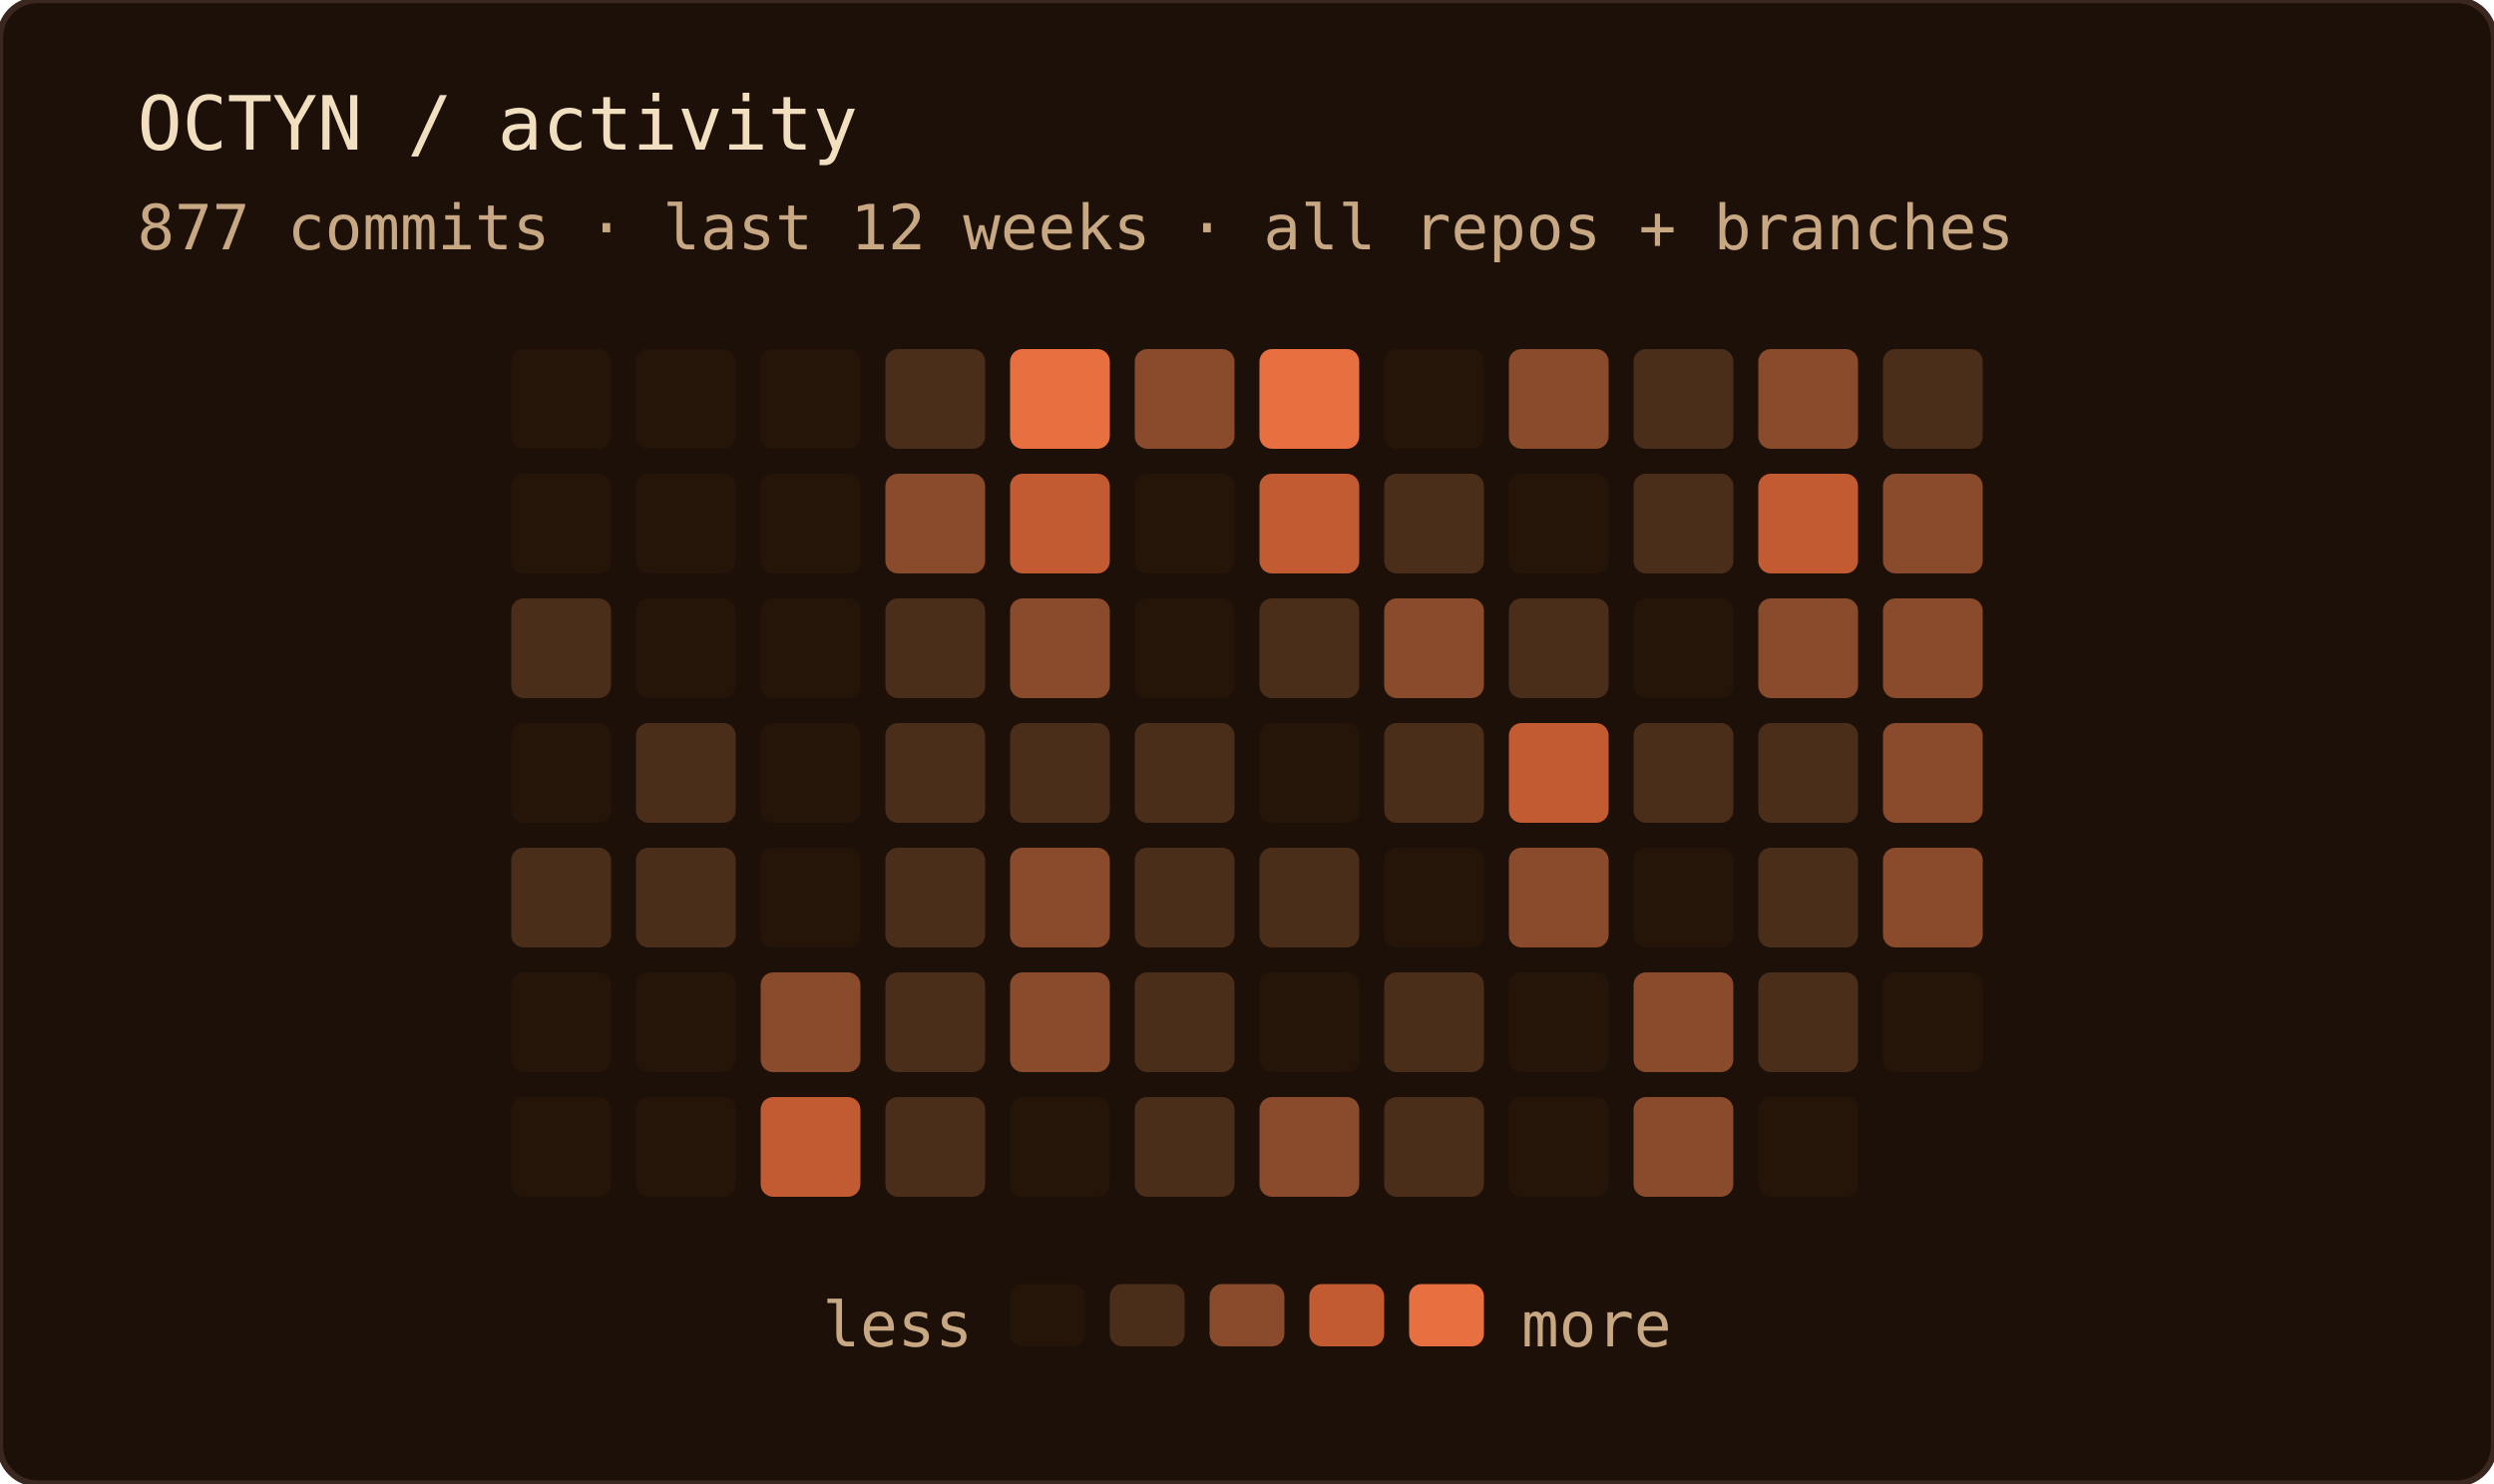
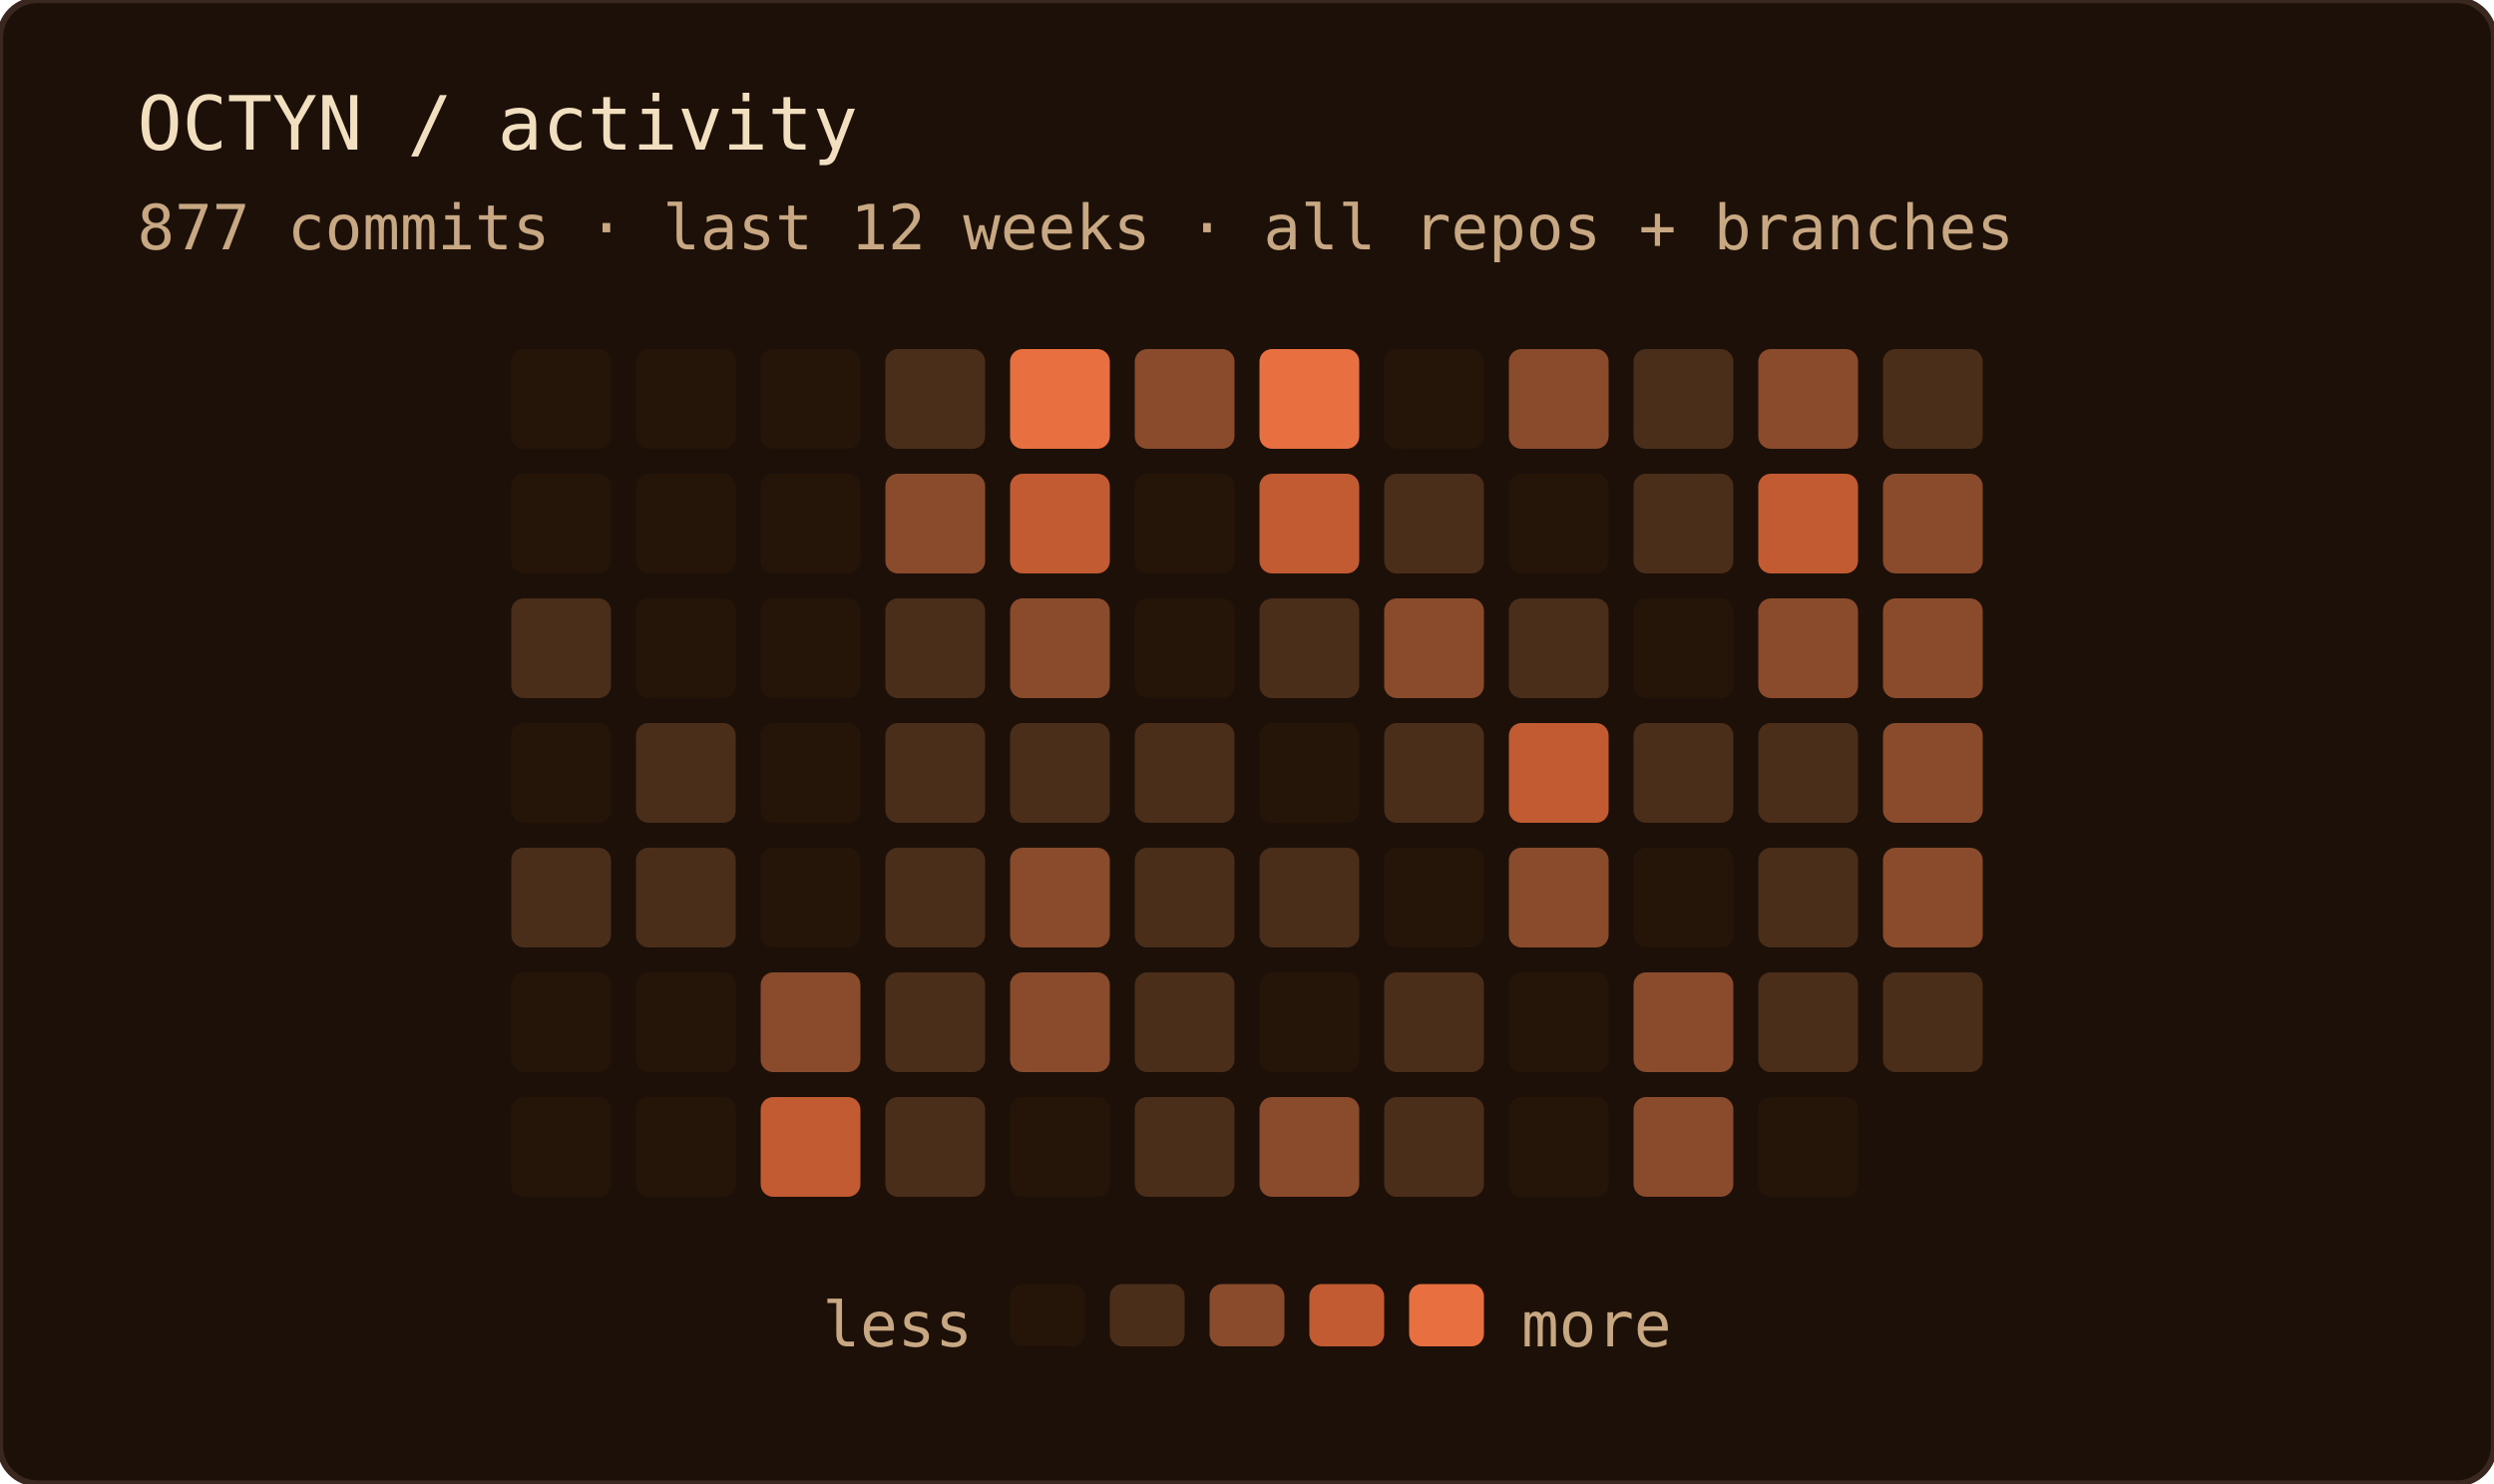
<svg xmlns="http://www.w3.org/2000/svg" width="400" height="238" role="img" aria-label="OCTYN commit activity — last 12 weeks · all repos + branches">
  <rect width="100%" height="100%" rx="6" fill="#1c1008" />
  <rect width="100%" height="100%" rx="6" fill="none" stroke="#3a2820" stroke-width="1" />
  <text x="22" y="24" font-family="'JetBrains Mono', 'Fira Code', ui-monospace, SFMono-Regular, Menlo, monospace" font-size="12" fill="#f2dfc0">OCTYN / activity</text>
  <text x="22" y="40" font-family="'JetBrains Mono', 'Fira Code', ui-monospace, SFMono-Regular, Menlo, monospace" font-size="10" fill="#c8a882">877 commits · last 12 weeks · all repos + branches</text>
  <rect x="82" y="56" width="16" height="16" rx="2" fill="#241508" />
  <rect x="82" y="76" width="16" height="16" rx="2" fill="#241508" />
  <rect x="82" y="96" width="16" height="16" rx="2" fill="#4a2e1a" />
  <rect x="82" y="116" width="16" height="16" rx="2" fill="#241508" />
  <rect x="82" y="136" width="16" height="16" rx="2" fill="#4a2e1a" />
  <rect x="82" y="156" width="16" height="16" rx="2" fill="#241508" />
  <rect x="82" y="176" width="16" height="16" rx="2" fill="#241508" />
  <rect x="102" y="56" width="16" height="16" rx="2" fill="#241508" />
  <rect x="102" y="76" width="16" height="16" rx="2" fill="#241508" />
  <rect x="102" y="96" width="16" height="16" rx="2" fill="#241508" />
  <rect x="102" y="116" width="16" height="16" rx="2" fill="#4a2e1a" />
  <rect x="102" y="136" width="16" height="16" rx="2" fill="#4a2e1a" />
  <rect x="102" y="156" width="16" height="16" rx="2" fill="#241508" />
  <rect x="102" y="176" width="16" height="16" rx="2" fill="#241508" />
  <rect x="122" y="56" width="16" height="16" rx="2" fill="#241508" />
  <rect x="122" y="76" width="16" height="16" rx="2" fill="#241508" />
  <rect x="122" y="96" width="16" height="16" rx="2" fill="#241508" />
  <rect x="122" y="116" width="16" height="16" rx="2" fill="#241508" />
  <rect x="122" y="136" width="16" height="16" rx="2" fill="#241508" />
  <rect x="122" y="156" width="16" height="16" rx="2" fill="#8a4a2c" />
  <rect x="122" y="176" width="16" height="16" rx="2" fill="#c25a32" />
  <rect x="142" y="56" width="16" height="16" rx="2" fill="#4a2e1a" />
  <rect x="142" y="76" width="16" height="16" rx="2" fill="#8a4a2c" />
  <rect x="142" y="96" width="16" height="16" rx="2" fill="#4a2e1a" />
  <rect x="142" y="116" width="16" height="16" rx="2" fill="#4a2e1a" />
  <rect x="142" y="136" width="16" height="16" rx="2" fill="#4a2e1a" />
  <rect x="142" y="156" width="16" height="16" rx="2" fill="#4a2e1a" />
  <rect x="142" y="176" width="16" height="16" rx="2" fill="#4a2e1a" />
  <rect x="162" y="56" width="16" height="16" rx="2" fill="#e87040" />
  <rect x="162" y="76" width="16" height="16" rx="2" fill="#c25a32" />
  <rect x="162" y="96" width="16" height="16" rx="2" fill="#8a4a2c" />
  <rect x="162" y="116" width="16" height="16" rx="2" fill="#4a2e1a" />
  <rect x="162" y="136" width="16" height="16" rx="2" fill="#8a4a2c" />
  <rect x="162" y="156" width="16" height="16" rx="2" fill="#8a4a2c" />
  <rect x="162" y="176" width="16" height="16" rx="2" fill="#241508" />
  <rect x="182" y="56" width="16" height="16" rx="2" fill="#8a4a2c" />
  <rect x="182" y="76" width="16" height="16" rx="2" fill="#241508" />
  <rect x="182" y="96" width="16" height="16" rx="2" fill="#241508" />
  <rect x="182" y="116" width="16" height="16" rx="2" fill="#4a2e1a" />
  <rect x="182" y="136" width="16" height="16" rx="2" fill="#4a2e1a" />
  <rect x="182" y="156" width="16" height="16" rx="2" fill="#4a2e1a" />
  <rect x="182" y="176" width="16" height="16" rx="2" fill="#4a2e1a" />
  <rect x="202" y="56" width="16" height="16" rx="2" fill="#e87040" />
  <rect x="202" y="76" width="16" height="16" rx="2" fill="#c25a32" />
  <rect x="202" y="96" width="16" height="16" rx="2" fill="#4a2e1a" />
  <rect x="202" y="116" width="16" height="16" rx="2" fill="#241508" />
  <rect x="202" y="136" width="16" height="16" rx="2" fill="#4a2e1a" />
  <rect x="202" y="156" width="16" height="16" rx="2" fill="#241508" />
  <rect x="202" y="176" width="16" height="16" rx="2" fill="#8a4a2c" />
  <rect x="222" y="56" width="16" height="16" rx="2" fill="#241508" />
  <rect x="222" y="76" width="16" height="16" rx="2" fill="#4a2e1a" />
  <rect x="222" y="96" width="16" height="16" rx="2" fill="#8a4a2c" />
  <rect x="222" y="116" width="16" height="16" rx="2" fill="#4a2e1a" />
  <rect x="222" y="136" width="16" height="16" rx="2" fill="#241508" />
  <rect x="222" y="156" width="16" height="16" rx="2" fill="#4a2e1a" />
  <rect x="222" y="176" width="16" height="16" rx="2" fill="#4a2e1a" />
  <rect x="242" y="56" width="16" height="16" rx="2" fill="#8a4a2c" />
  <rect x="242" y="76" width="16" height="16" rx="2" fill="#241508" />
  <rect x="242" y="96" width="16" height="16" rx="2" fill="#4a2e1a" />
  <rect x="242" y="116" width="16" height="16" rx="2" fill="#c25a32" />
  <rect x="242" y="136" width="16" height="16" rx="2" fill="#8a4a2c" />
  <rect x="242" y="156" width="16" height="16" rx="2" fill="#241508" />
  <rect x="242" y="176" width="16" height="16" rx="2" fill="#241508" />
  <rect x="262" y="56" width="16" height="16" rx="2" fill="#4a2e1a" />
  <rect x="262" y="76" width="16" height="16" rx="2" fill="#4a2e1a" />
  <rect x="262" y="96" width="16" height="16" rx="2" fill="#241508" />
  <rect x="262" y="116" width="16" height="16" rx="2" fill="#4a2e1a" />
  <rect x="262" y="136" width="16" height="16" rx="2" fill="#241508" />
  <rect x="262" y="156" width="16" height="16" rx="2" fill="#8a4a2c" />
  <rect x="262" y="176" width="16" height="16" rx="2" fill="#8a4a2c" />
  <rect x="282" y="56" width="16" height="16" rx="2" fill="#8a4a2c" />
  <rect x="282" y="76" width="16" height="16" rx="2" fill="#c25a32" />
  <rect x="282" y="96" width="16" height="16" rx="2" fill="#8a4a2c" />
  <rect x="282" y="116" width="16" height="16" rx="2" fill="#4a2e1a" />
  <rect x="282" y="136" width="16" height="16" rx="2" fill="#4a2e1a" />
  <rect x="282" y="156" width="16" height="16" rx="2" fill="#4a2e1a" />
  <rect x="282" y="176" width="16" height="16" rx="2" fill="#241508" />
  <rect x="302" y="56" width="16" height="16" rx="2" fill="#4a2e1a" />
  <rect x="302" y="76" width="16" height="16" rx="2" fill="#8a4a2c" />
  <rect x="302" y="96" width="16" height="16" rx="2" fill="#8a4a2c" />
  <rect x="302" y="116" width="16" height="16" rx="2" fill="#8a4a2c" />
  <rect x="302" y="136" width="16" height="16" rx="2" fill="#8a4a2c" />
-   <rect x="302" y="156" width="16" height="16" rx="2" fill="#241508" />
+   <rect x="302" y="156" width="16" height="16" rx="2" fill="#4a2e1a" />
  <text x="156" y="216" text-anchor="end" font-family="'JetBrains Mono', 'Fira Code', ui-monospace, SFMono-Regular, Menlo, monospace" font-size="10" fill="#c8a882">less</text>
  <rect x="162" y="206" width="12" height="10" rx="2" fill="#241508" />
  <rect x="178" y="206" width="12" height="10" rx="2" fill="#4a2e1a" />
  <rect x="194" y="206" width="12" height="10" rx="2" fill="#8a4a2c" />
  <rect x="210" y="206" width="12" height="10" rx="2" fill="#c25a32" />
  <rect x="226" y="206" width="12" height="10" rx="2" fill="#e87040" />
  <text x="244" y="216" font-family="'JetBrains Mono', 'Fira Code', ui-monospace, SFMono-Regular, Menlo, monospace" font-size="10" fill="#c8a882">more</text>
</svg>
